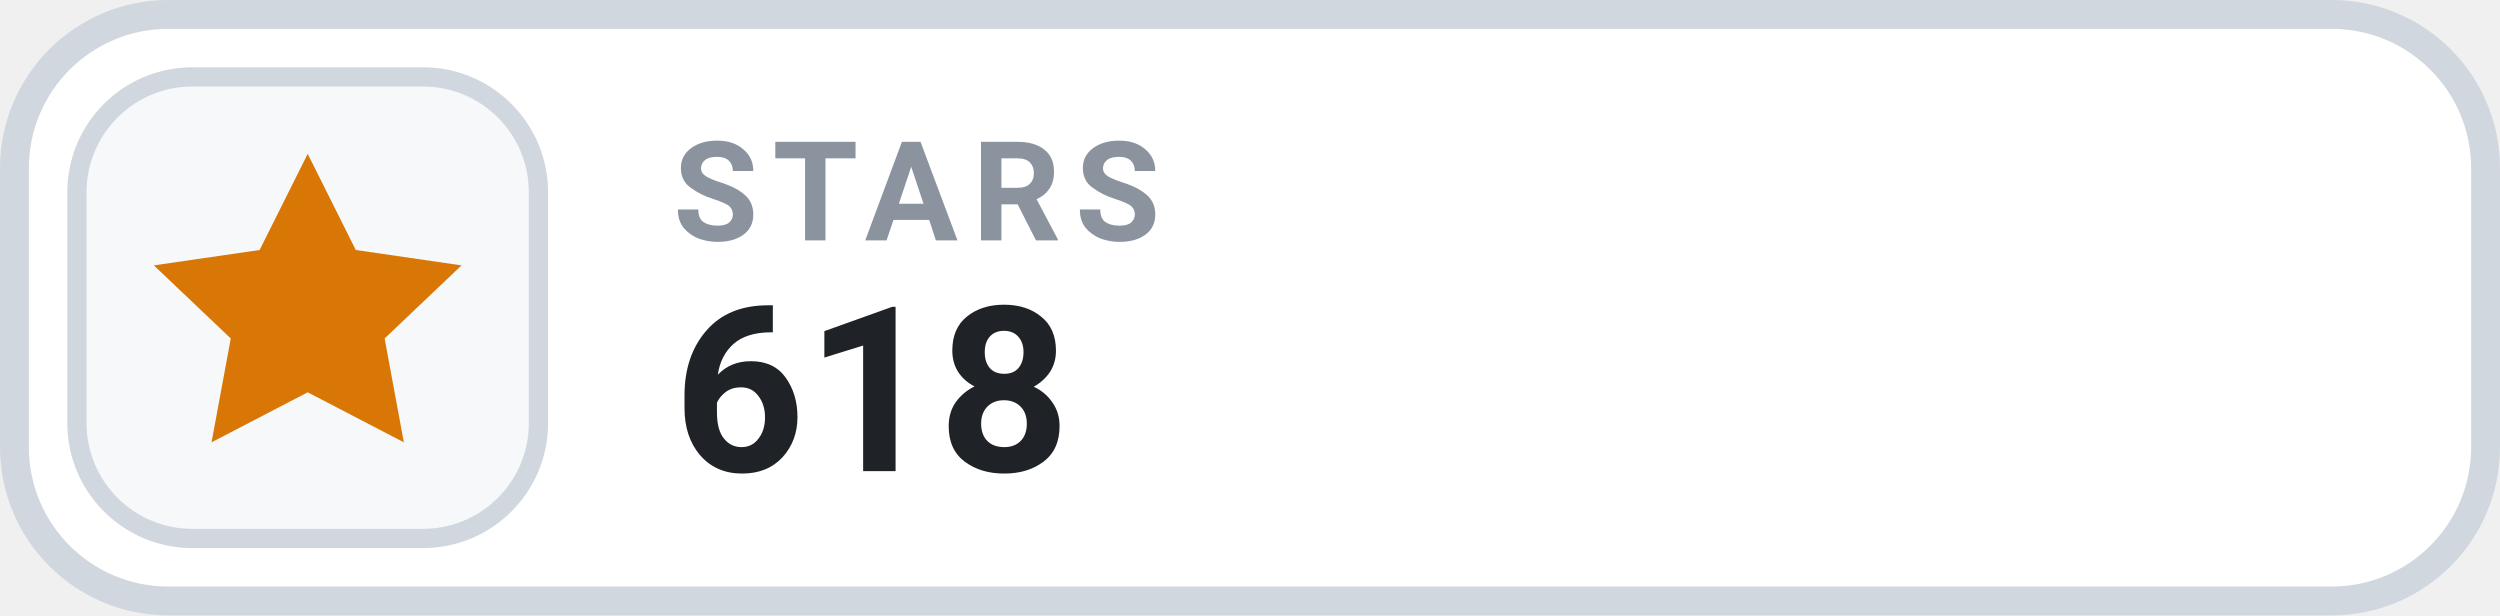
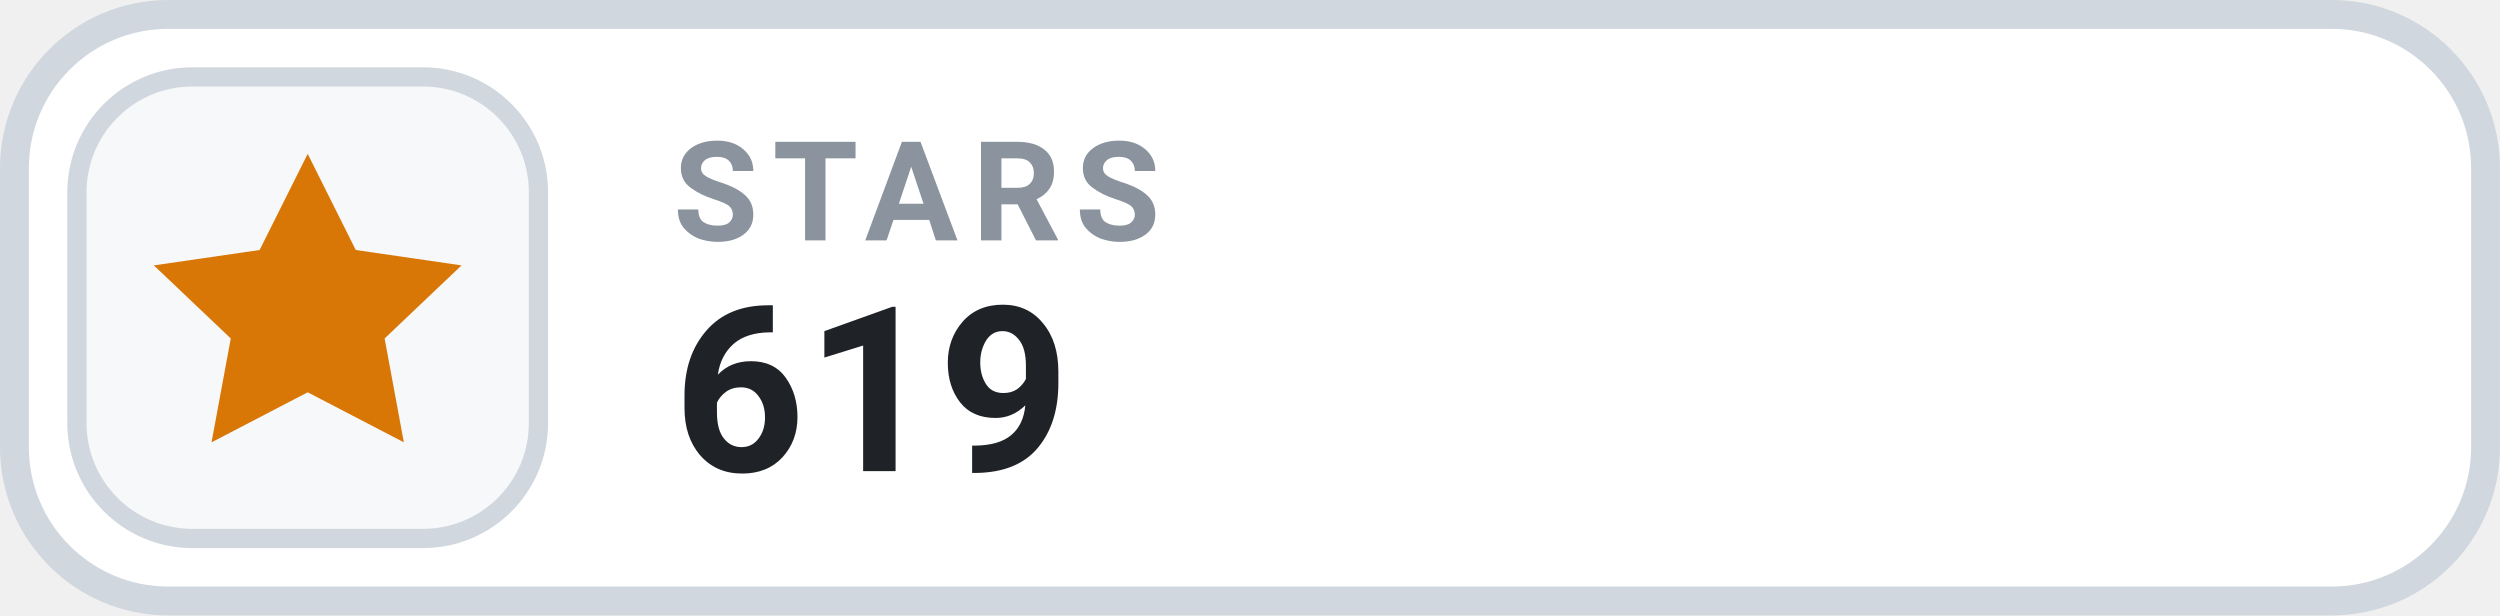
- <svg xmlns="http://www.w3.org/2000/svg" width="130" height="32" viewBox="0 0 130 32" role="img" aria-label="STARS 618">
+ <svg xmlns="http://www.w3.org/2000/svg" width="130" height="32" viewBox="0 0 130 32" role="img" aria-label="STARS 619">
  <rect x=".75" y=".75" width="128.5" height="30.5" rx="8" fill="#FFFFFF" stroke="#D0D7DE" stroke-width="1.5" />
  <rect x="4" y="4" width="24" height="24" rx="6" fill="#F6F8FA" stroke="#D0D7DE" stroke-width="1" />
  <g transform="translate(16 16)" style="color:#D97706;">
    <path d="M0 -8 l2.5 5 5.5 .8 -4 3.8 1 5.4 -5 -2.6 -5 2.6 1 -5.4 -4 -3.8 5.5 -.8 Z" fill="currentColor" />
  </g>
  <text x="35" y="12.5" fill="#8B949E" font-family="-apple-system,BlinkMacSystemFont,'Segoe UI',Roboto,Helvetica,Arial,sans-serif" font-size="7.2" font-weight="700" letter-spacing=".75">STARS</text>
-   <text x="35" y="24.5" fill="#1F2328" font-family="-apple-system,BlinkMacSystemFont,'Segoe UI',Roboto,Helvetica,Arial,sans-serif" font-size="12" font-weight="700">618</text>
+   <text x="35" y="24.5" fill="#1F2328" font-family="-apple-system,BlinkMacSystemFont,'Segoe UI',Roboto,Helvetica,Arial,sans-serif" font-size="12" font-weight="700">619</text>
</svg>
